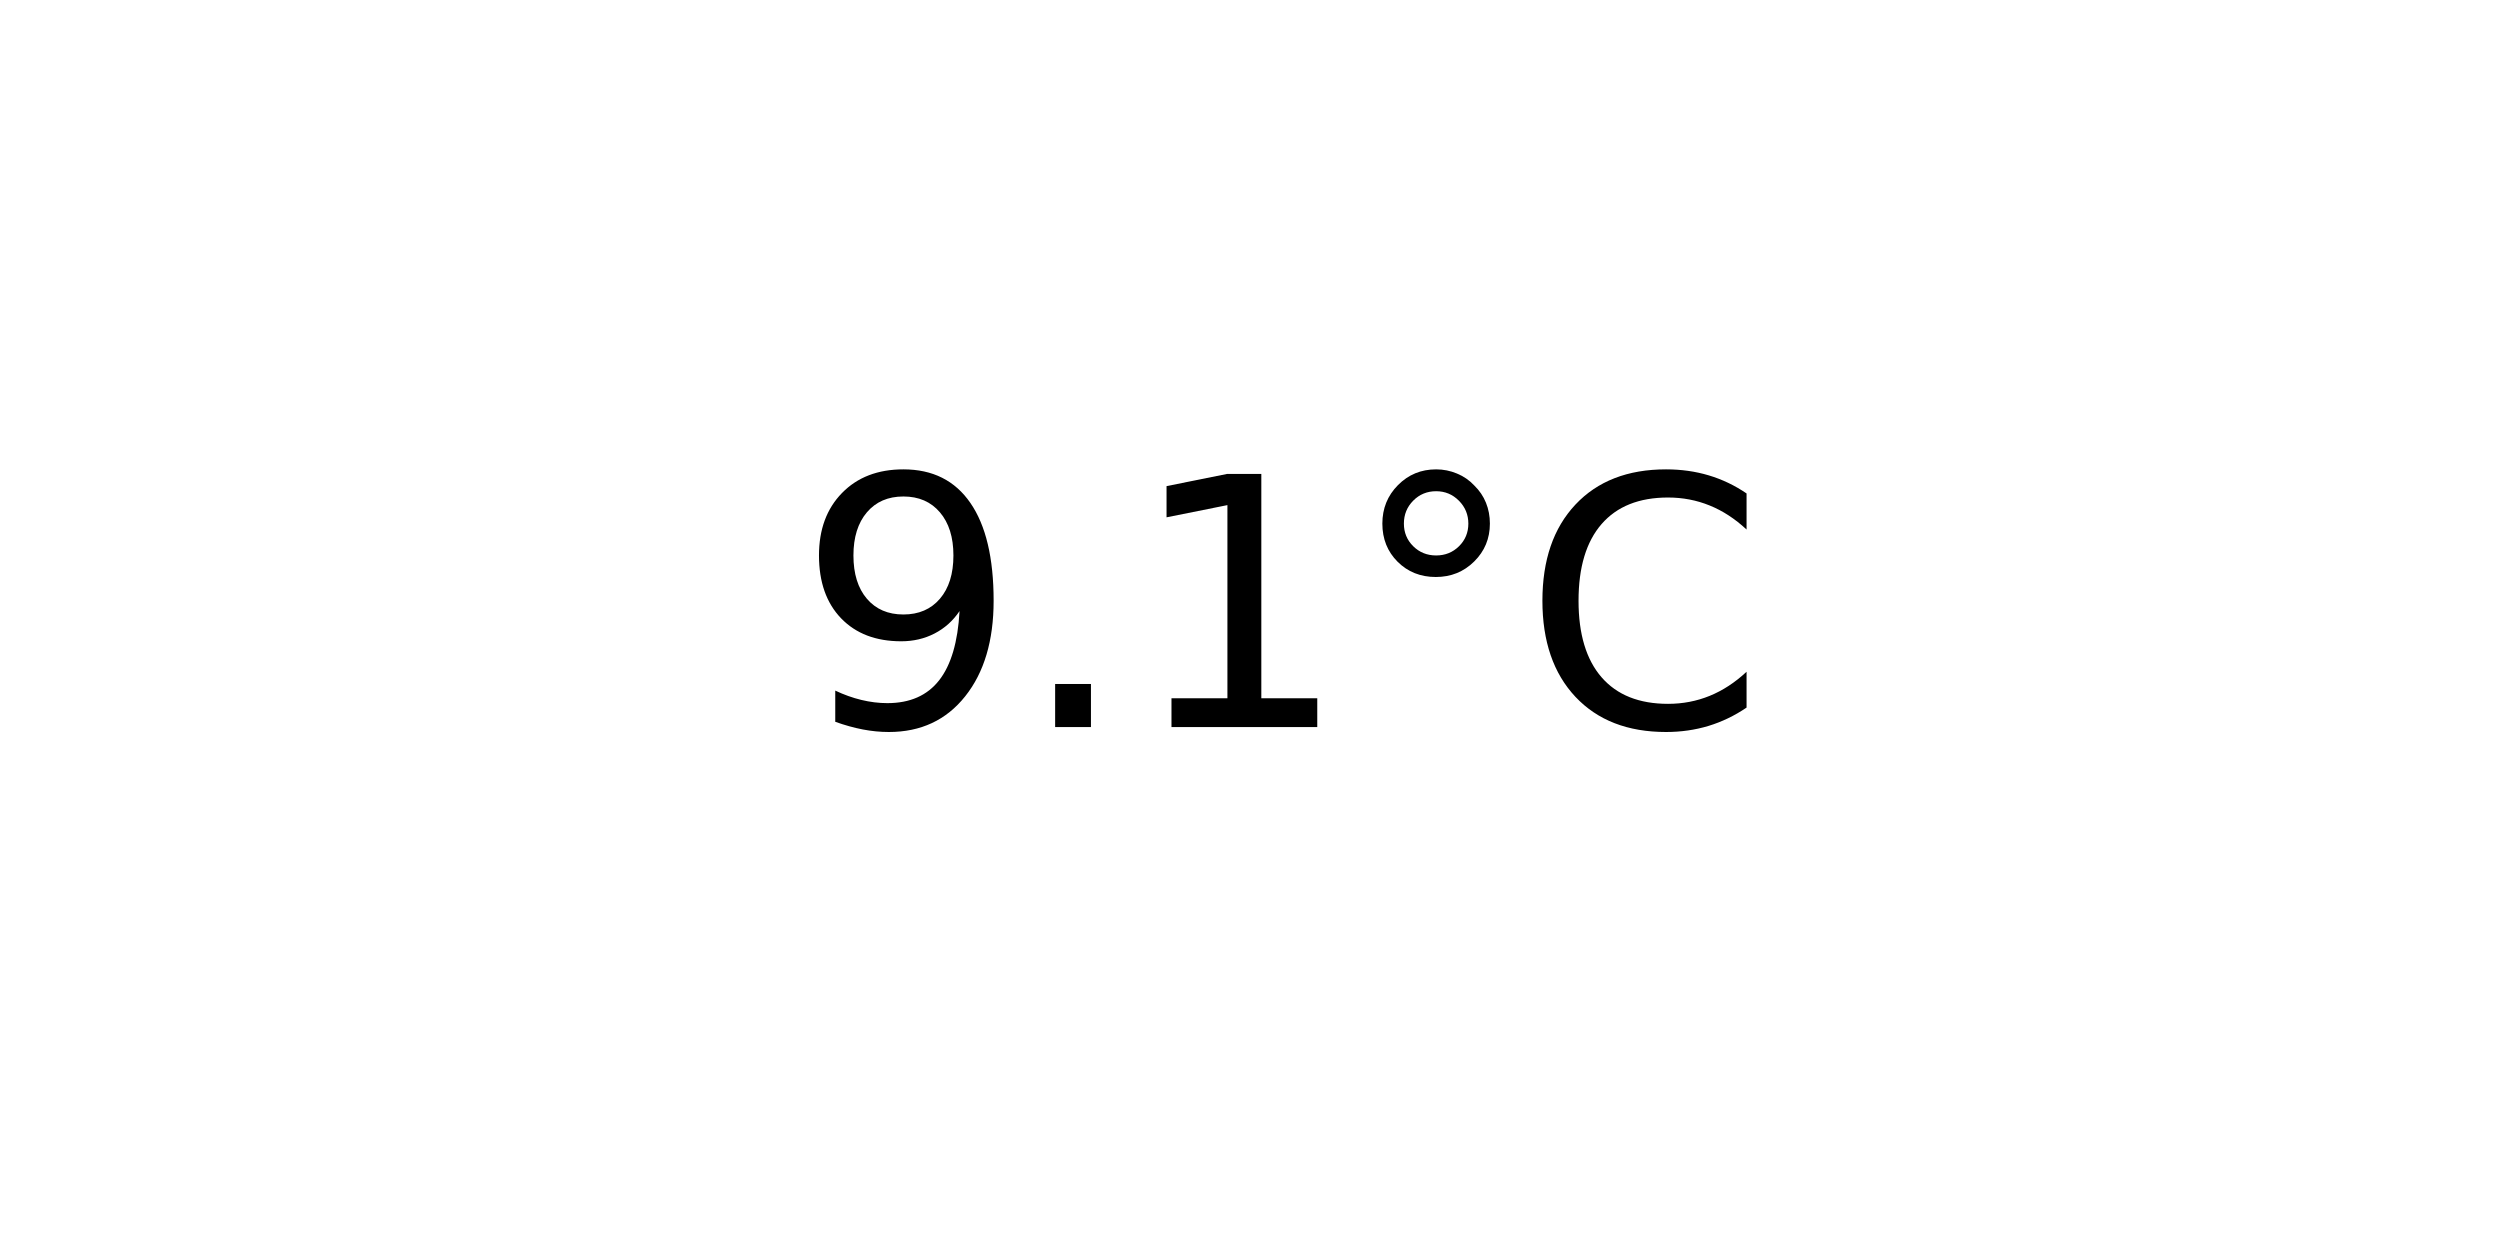
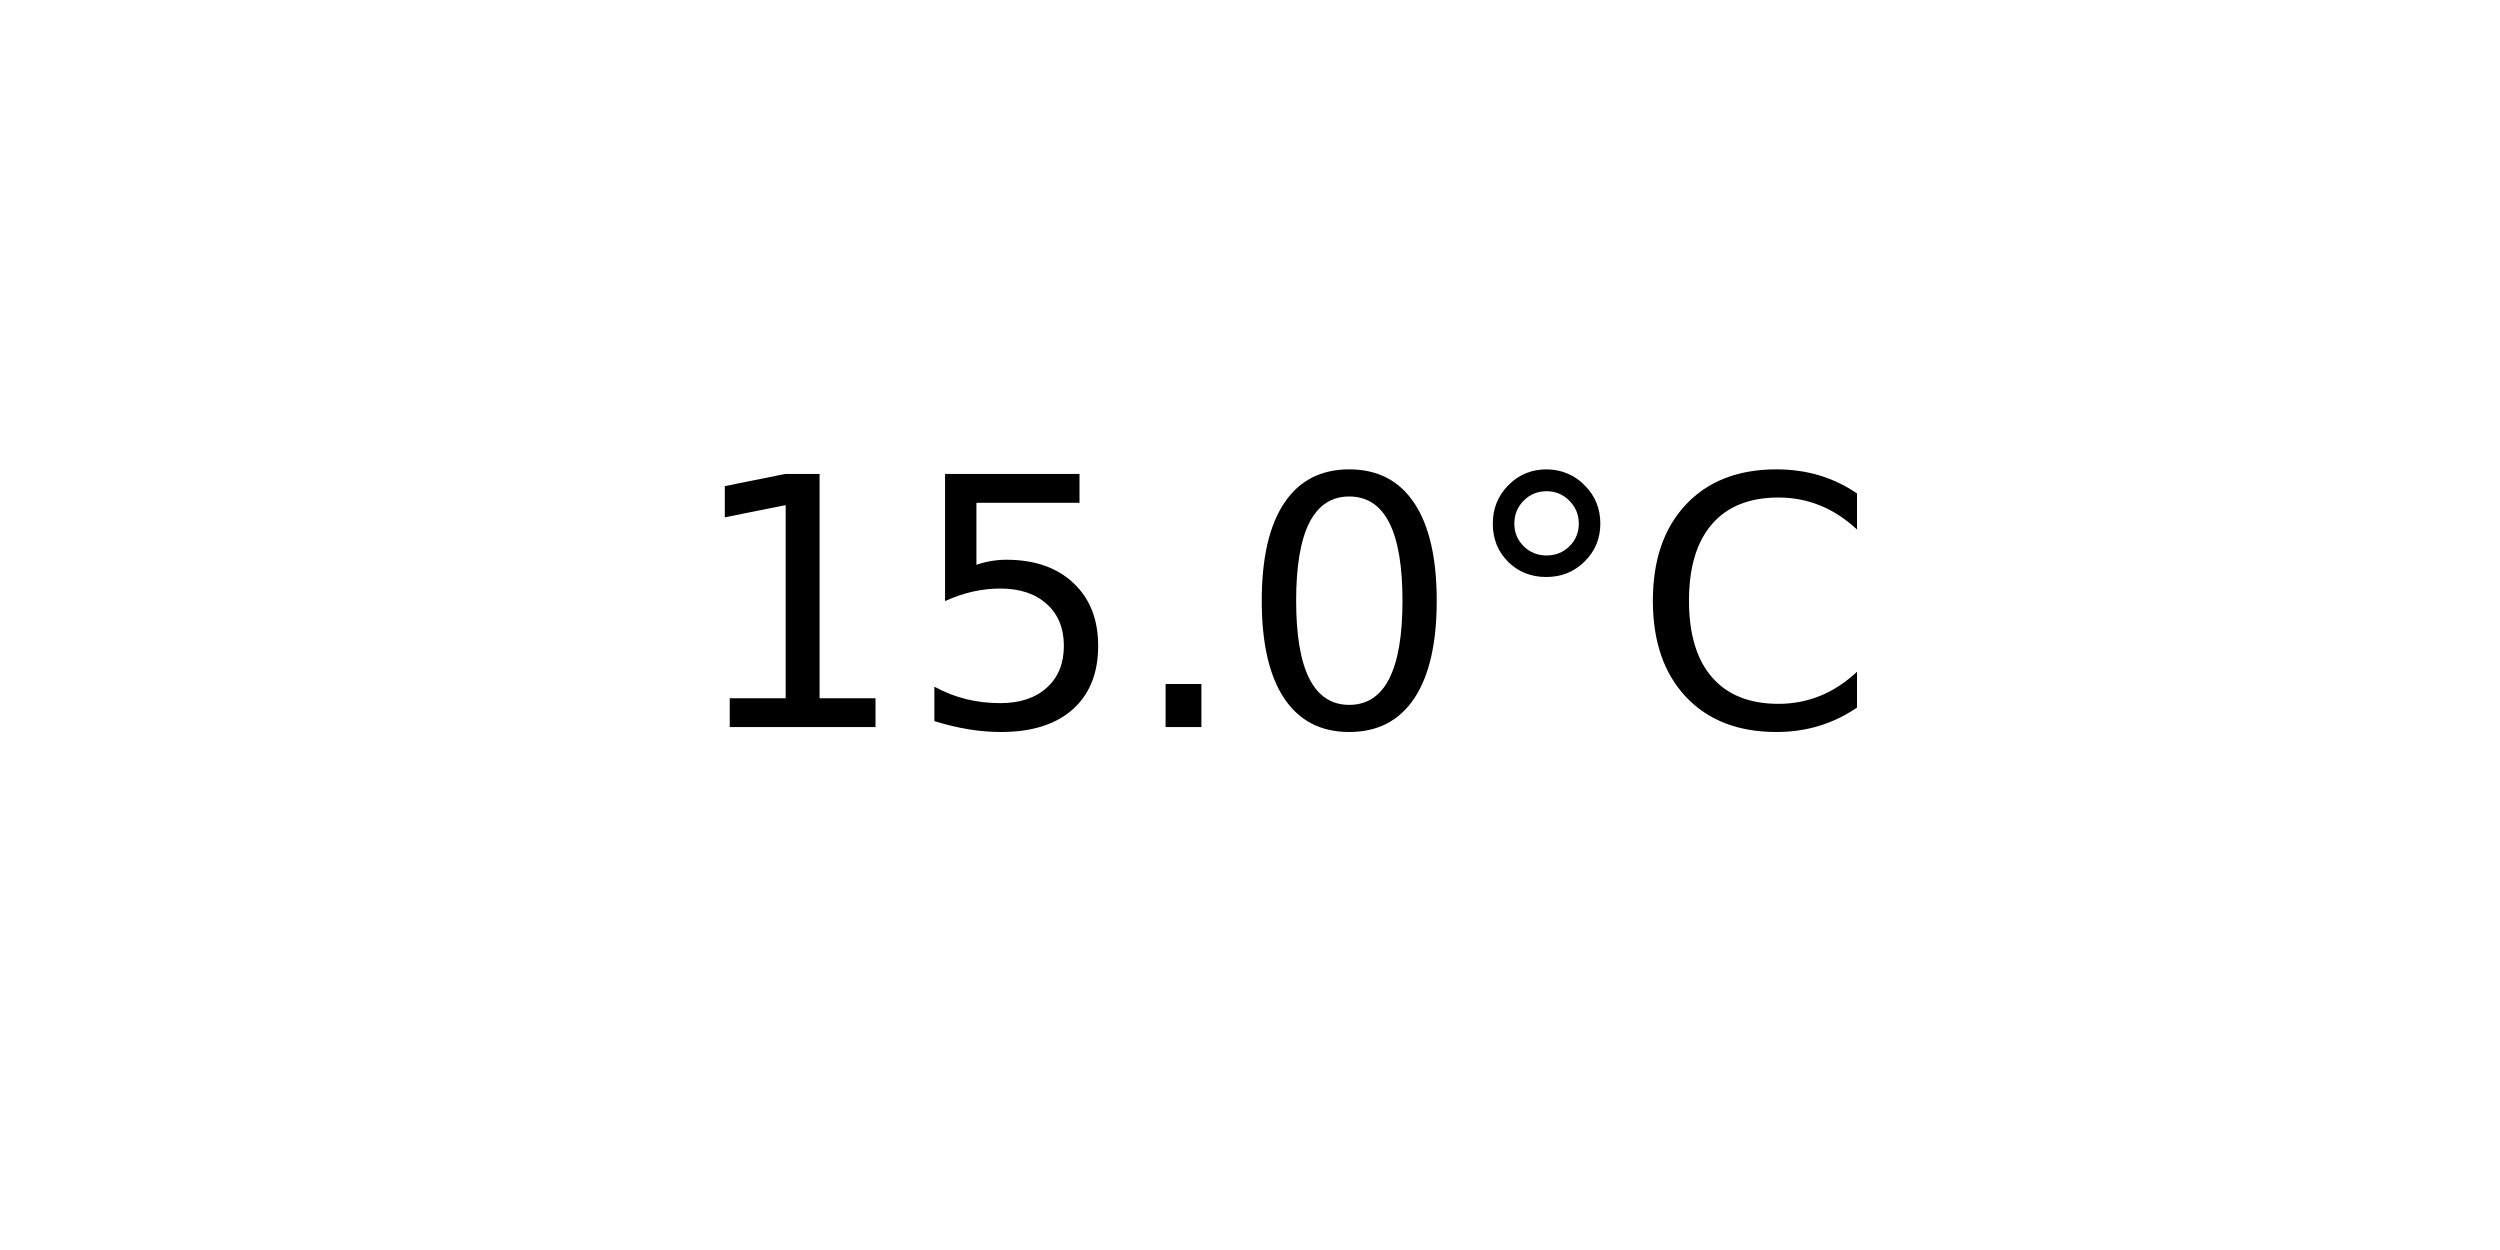
<svg xmlns="http://www.w3.org/2000/svg" xmlns:xlink="http://www.w3.org/1999/xlink" width="72pt" height="36pt" viewBox="0 0 72 36" version="1.1">
  <defs>
    <style type="text/css">*{stroke-linejoin: round; stroke-linecap: butt}</style>
  </defs>
  <g id="figure_1">
    <g id="axes_1">
      <g id="text_1">
-         <g transform="translate(22.95703 20.93937) scale(0.1 -0.1)">
+         <g transform="translate(19.77578 20.93937) scale(0.1 -0.1)">
          <defs>
-             <path id="DejaVuSans-39" d="M 703 97  L 703 672  Q 941 559 1184 500  Q 1428 441 1663 441  Q 2288 441 2617 861  Q 2947 1281 2994 2138  Q 2813 1869 2534 1725  Q 2256 1581 1919 1581  Q 1219 1581 811 2004  Q 403 2428 403 3163  Q 403 3881 828 4315  Q 1253 4750 1959 4750  Q 2769 4750 3195 4129  Q 3622 3509 3622 2328  Q 3622 1225 3098 567  Q 2575 -91 1691 -91  Q 1453 -91 1209 -44  Q 966 3 703 97  z M 1959 2075  Q 2384 2075 2632 2365  Q 2881 2656 2881 3163  Q 2881 3666 2632 3958  Q 2384 4250 1959 4250  Q 1534 4250 1286 3958  Q 1038 3666 1038 3163  Q 1038 2656 1286 2365  Q 1534 2075 1959 2075  z " transform="scale(0.015625)" />
+             <path id="DejaVuSans-31" d="M 794 531  L 1825 531  L 1825 4091  L 703 3866  L 703 4441  L 1819 4666  L 2450 4666  L 2450 531  L 3481 531  L 3481 0  L 794 0  L 794 531  z " transform="scale(0.015625)" />
+             <path id="DejaVuSans-35" d="M 691 4666  L 3169 4666  L 3169 4134  L 1269 4134  L 1269 2991  Q 1406 3038 1543 3061  Q 1681 3084 1819 3084  Q 2600 3084 3056 2656  Q 3513 2228 3513 1497  Q 3513 744 3044 326  Q 2575 -91 1722 -91  Q 1428 -91 1123 -41  Q 819 9 494 109  L 494 744  Q 775 591 1075 516  Q 1375 441 1709 441  Q 2250 441 2565 725  Q 2881 1009 2881 1497  Q 2881 1984 2565 2268  Q 2250 2553 1709 2553  Q 1456 2553 1204 2497  Q 953 2441 691 2322  L 691 4666  z " transform="scale(0.015625)" />
            <path id="DejaVuSans-2e" d="M 684 794  L 1344 794  L 1344 0  L 684 0  L 684 794  z " transform="scale(0.015625)" />
-             <path id="DejaVuSans-31" d="M 794 531  L 1825 531  L 1825 4091  L 703 3866  L 703 4441  L 1819 4666  L 2450 4666  L 2450 531  L 3481 531  L 3481 0  L 794 0  L 794 531  z " transform="scale(0.015625)" />
+             <path id="DejaVuSans-30" d="M 2034 4250  Q 1547 4250 1301 3770  Q 1056 3291 1056 2328  Q 1056 1369 1301 889  Q 1547 409 2034 409  Q 2525 409 2770 889  Q 3016 1369 3016 2328  Q 3016 3291 2770 3770  Q 2525 4250 2034 4250  z M 2034 4750  Q 2819 4750 3233 4129  Q 3647 3509 3647 2328  Q 3647 1150 3233 529  Q 2819 -91 2034 -91  Q 1250 -91 836 529  Q 422 1150 422 2328  Q 422 3509 836 4129  Q 1250 4750 2034 4750  z " transform="scale(0.015625)" />
            <path id="DejaVuSans-b0" d="M 1600 4347  Q 1350 4347 1178 4173  Q 1006 4000 1006 3750  Q 1006 3503 1178 3333  Q 1350 3163 1600 3163  Q 1850 3163 2022 3333  Q 2194 3503 2194 3750  Q 2194 3997 2020 4172  Q 1847 4347 1600 4347  z M 1600 4750  Q 1800 4750 1984 4673  Q 2169 4597 2303 4453  Q 2447 4313 2519 4134  Q 2591 3956 2591 3750  Q 2591 3338 2302 3052  Q 2013 2766 1594 2766  Q 1172 2766 890 3047  Q 609 3328 609 3750  Q 609 4169 896 4459  Q 1184 4750 1600 4750  z " transform="scale(0.015625)" />
            <path id="DejaVuSans-43" d="M 4122 4306  L 4122 3641  Q 3803 3938 3442 4084  Q 3081 4231 2675 4231  Q 1875 4231 1450 3742  Q 1025 3253 1025 2328  Q 1025 1406 1450 917  Q 1875 428 2675 428  Q 3081 428 3442 575  Q 3803 722 4122 1019  L 4122 359  Q 3791 134 3420 21  Q 3050 -91 2638 -91  Q 1578 -91 968 557  Q 359 1206 359 2328  Q 359 3453 968 4101  Q 1578 4750 2638 4750  Q 3056 4750 3426 4639  Q 3797 4528 4122 4306  z " transform="scale(0.015625)" />
          </defs>
-           <use xlink:href="#DejaVuSans-39" />
-           <use xlink:href="#DejaVuSans-2e" x="63.623" />
-           <use xlink:href="#DejaVuSans-31" x="95.41" />
-           <use xlink:href="#DejaVuSans-b0" x="159.033" />
-           <use xlink:href="#DejaVuSans-43" x="209.033" />
+           <use xlink:href="#DejaVuSans-31" />
+           <use xlink:href="#DejaVuSans-35" x="63.623" />
+           <use xlink:href="#DejaVuSans-2e" x="127.246" />
+           <use xlink:href="#DejaVuSans-30" x="159.033" />
+           <use xlink:href="#DejaVuSans-b0" x="222.656" />
+           <use xlink:href="#DejaVuSans-43" x="272.656" />
        </g>
      </g>
    </g>
  </g>
</svg>
